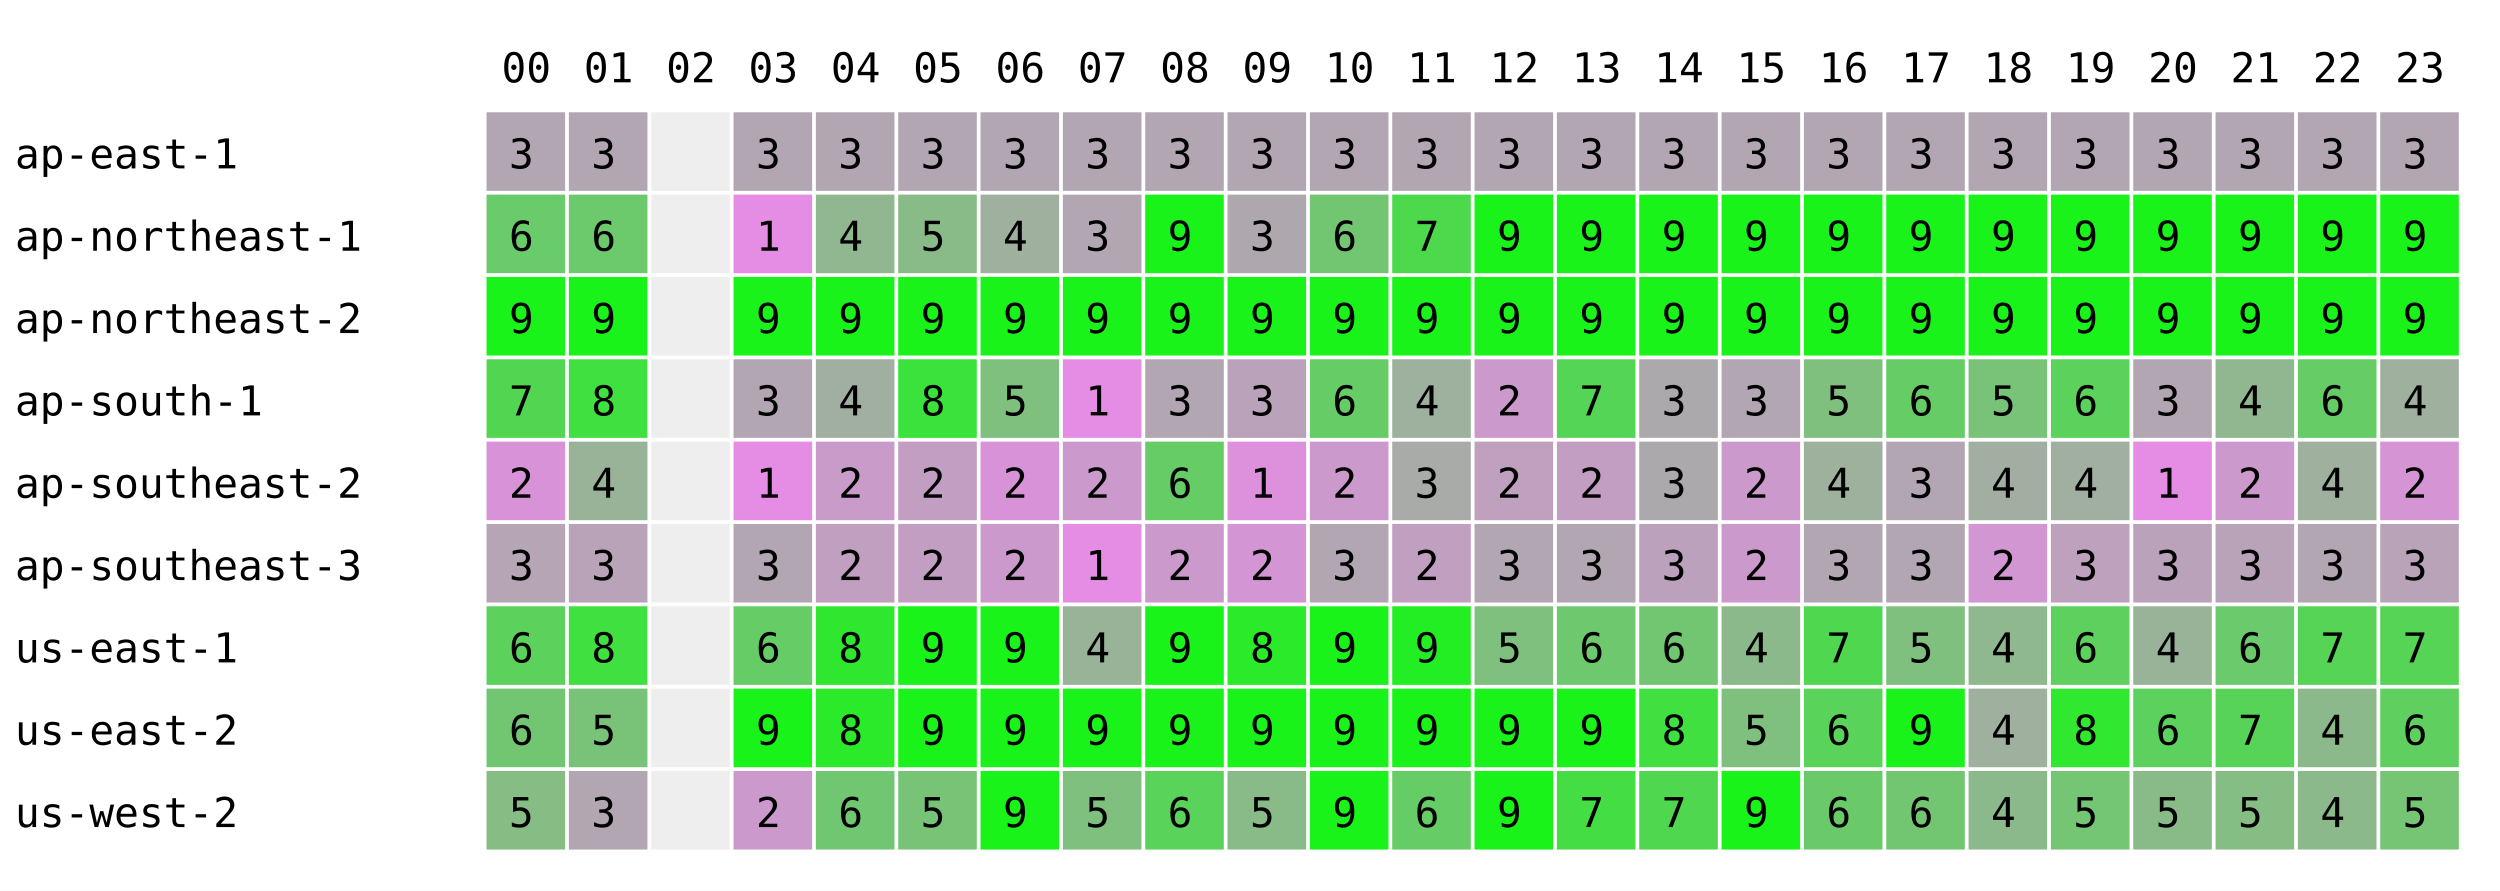
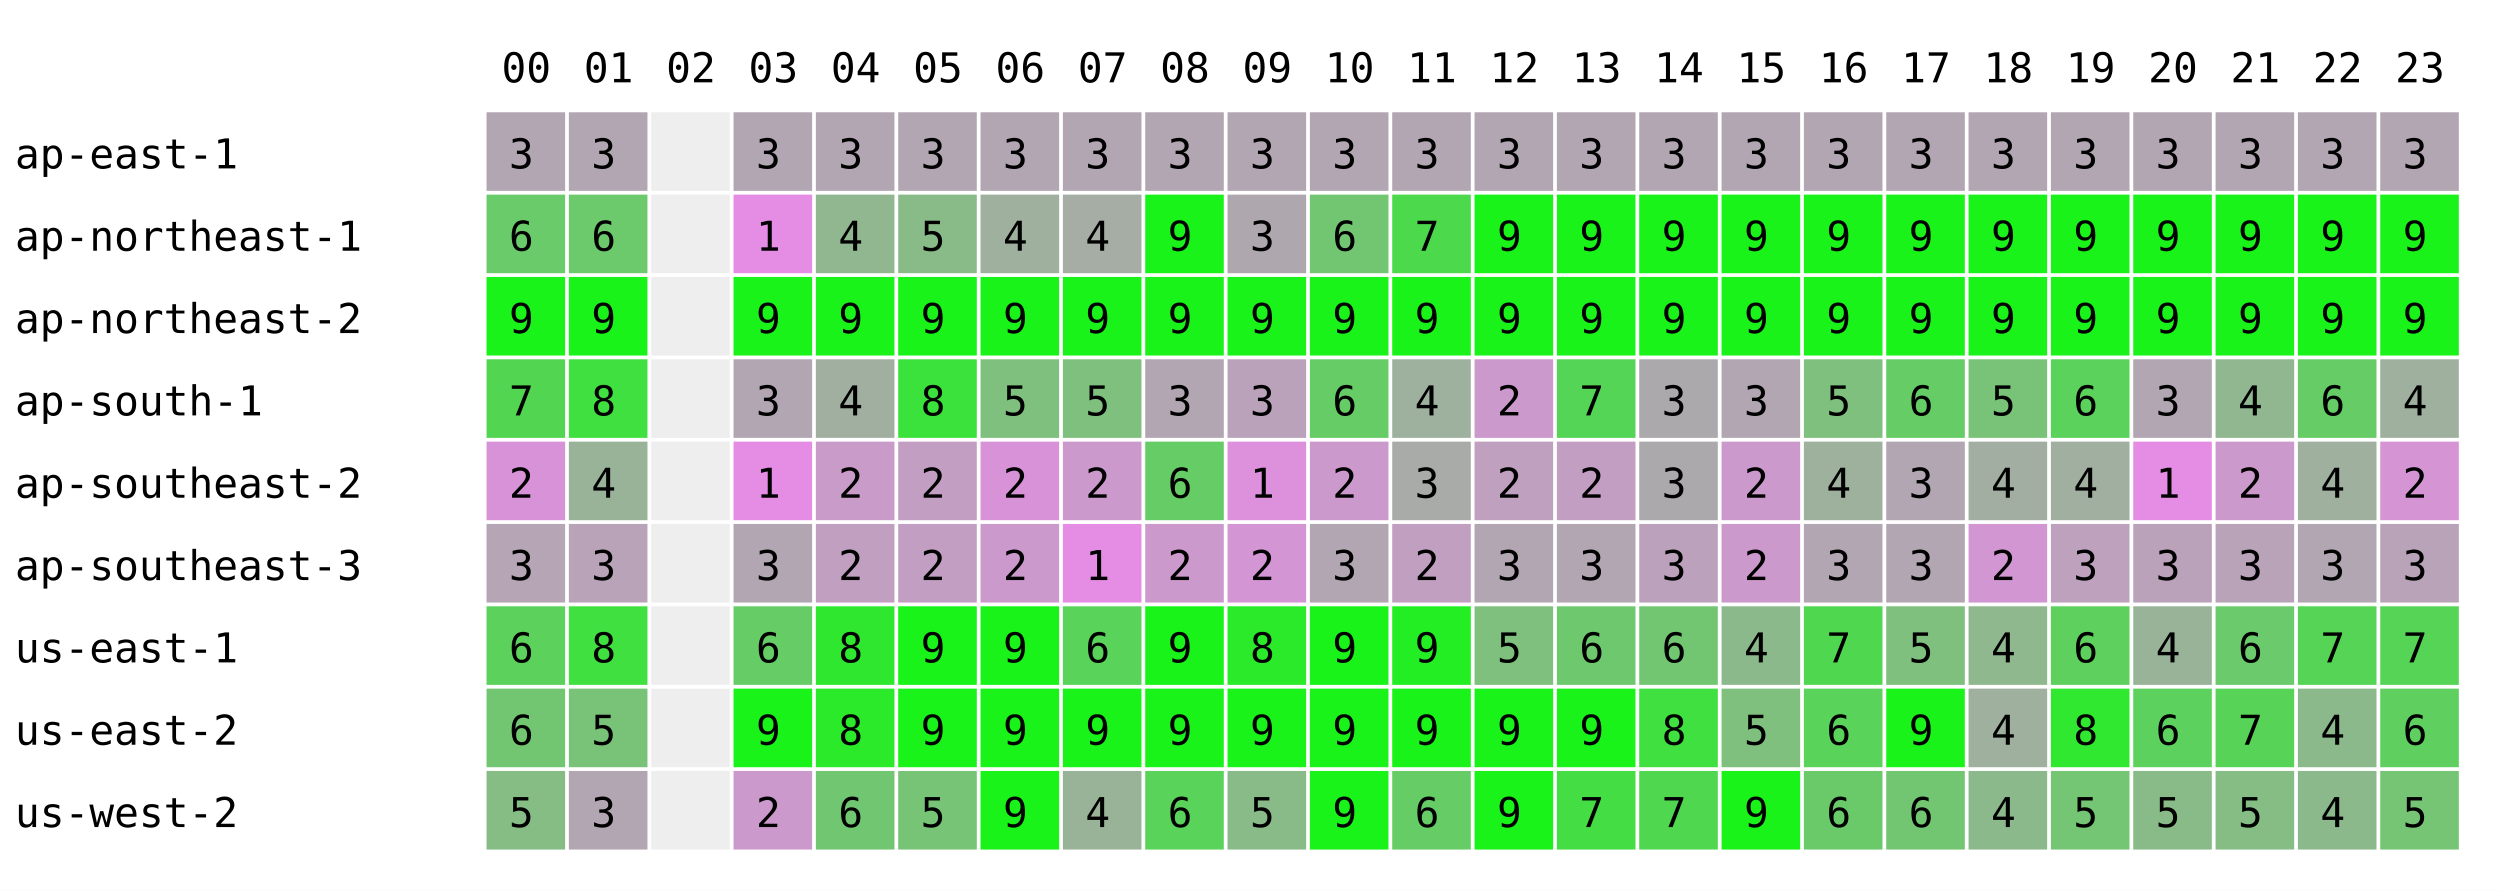
<svg xmlns="http://www.w3.org/2000/svg" width="668" height="238" font-family="monospace" font-size="11">
  <rect width="668" height="238" fill="white" />
  <text x="134" y="22">00</text>
  <text x="156" y="22">01</text>
  <text x="178" y="22">02</text>
  <text x="200" y="22">03</text>
  <text x="222" y="22">04</text>
  <text x="244" y="22">05</text>
  <text x="266" y="22">06</text>
  <text x="288" y="22">07</text>
  <text x="310" y="22">08</text>
  <text x="332" y="22">09</text>
  <text x="354" y="22">10</text>
  <text x="376" y="22">11</text>
  <text x="398" y="22">12</text>
  <text x="420" y="22">13</text>
  <text x="442" y="22">14</text>
  <text x="464" y="22">15</text>
  <text x="486" y="22">16</text>
  <text x="508" y="22">17</text>
  <text x="530" y="22">18</text>
  <text x="552" y="22">19</text>
  <text x="574" y="22">20</text>
  <text x="596" y="22">21</text>
  <text x="618" y="22">22</text>
  <text x="640" y="22">23</text>
  <text x="4" y="45">ap-east-1</text>
  <rect x="130" y="30" width="21" height="21" fill="rgb(178,166,178)" />
  <text x="136" y="45">3</text>
  <rect x="152" y="30" width="21" height="21" fill="rgb(178,166,178)" />
  <text x="158" y="45">3</text>
  <rect x="174" y="30" width="21" height="21" fill="#eeeeee" />
  <rect x="196" y="30" width="21" height="21" fill="rgb(178,166,178)" />
  <text x="202" y="45">3</text>
  <rect x="218" y="30" width="21" height="21" fill="rgb(178,166,178)" />
  <text x="224" y="45">3</text>
  <rect x="240" y="30" width="21" height="21" fill="rgb(178,166,178)" />
  <text x="246" y="45">3</text>
  <rect x="262" y="30" width="21" height="21" fill="rgb(178,166,178)" />
  <text x="268" y="45">3</text>
  <rect x="284" y="30" width="21" height="21" fill="rgb(178,166,178)" />
  <text x="290" y="45">3</text>
  <rect x="306" y="30" width="21" height="21" fill="rgb(178,166,178)" />
  <text x="312" y="45">3</text>
  <rect x="328" y="30" width="21" height="21" fill="rgb(178,166,178)" />
  <text x="334" y="45">3</text>
  <rect x="350" y="30" width="21" height="21" fill="rgb(178,166,178)" />
  <text x="356" y="45">3</text>
  <rect x="372" y="30" width="21" height="21" fill="rgb(178,166,178)" />
  <text x="378" y="45">3</text>
  <rect x="394" y="30" width="21" height="21" fill="rgb(178,166,178)" />
  <text x="400" y="45">3</text>
  <rect x="416" y="30" width="21" height="21" fill="rgb(178,166,178)" />
  <text x="422" y="45">3</text>
  <rect x="438" y="30" width="21" height="21" fill="rgb(178,166,178)" />
  <text x="444" y="45">3</text>
  <rect x="460" y="30" width="21" height="21" fill="rgb(178,166,178)" />
  <text x="466" y="45">3</text>
  <rect x="482" y="30" width="21" height="21" fill="rgb(178,166,178)" />
  <text x="488" y="45">3</text>
  <rect x="504" y="30" width="21" height="21" fill="rgb(178,166,178)" />
  <text x="510" y="45">3</text>
  <rect x="526" y="30" width="21" height="21" fill="rgb(178,166,178)" />
  <text x="532" y="45">3</text>
  <rect x="548" y="30" width="21" height="21" fill="rgb(178,166,178)" />
  <text x="554" y="45">3</text>
  <rect x="570" y="30" width="21" height="21" fill="rgb(178,166,178)" />
  <text x="576" y="45">3</text>
  <rect x="592" y="30" width="21" height="21" fill="rgb(178,166,178)" />
  <text x="598" y="45">3</text>
  <rect x="614" y="30" width="21" height="21" fill="rgb(178,166,178)" />
  <text x="620" y="45">3</text>
  <rect x="636" y="30" width="21" height="21" fill="rgb(178,166,178)" />
  <text x="642" y="45">3</text>
  <text x="4" y="67">ap-northeast-1</text>
  <rect x="130" y="52" width="21" height="21" fill="rgb(105,203,105)" />
  <text x="136" y="67">6</text>
  <rect x="152" y="52" width="21" height="21" fill="rgb(108,201,108)" />
  <text x="158" y="67">6</text>
  <rect x="174" y="52" width="21" height="21" fill="#eeeeee" />
  <rect x="196" y="52" width="21" height="21" fill="rgb(229,141,229)" />
  <text x="202" y="67">1</text>
  <rect x="218" y="52" width="21" height="21" fill="rgb(144,183,144)" />
  <text x="224" y="67">4</text>
  <rect x="240" y="52" width="21" height="21" fill="rgb(136,187,136)" />
  <text x="246" y="67">5</text>
  <rect x="262" y="52" width="21" height="21" fill="rgb(159,176,159)" />
  <text x="268" y="67">4</text>
-   <rect x="284" y="52" width="21" height="21" fill="rgb(178,166,178)" />
-   <text x="290" y="67">3</text>
+   <rect x="284" y="52" width="21" height="21" fill="rgb(165,173,165)" />
+   <text x="290" y="67">4</text>
  <rect x="306" y="52" width="21" height="21" fill="rgb(25,243,25)" />
  <text x="312" y="67">9</text>
  <rect x="328" y="52" width="21" height="21" fill="rgb(174,168,174)" />
  <text x="334" y="67">3</text>
  <rect x="350" y="52" width="21" height="21" fill="rgb(114,198,114)" />
  <text x="356" y="67">6</text>
  <rect x="372" y="52" width="21" height="21" fill="rgb(76,217,76)" />
  <text x="378" y="67">7</text>
  <rect x="394" y="52" width="21" height="21" fill="rgb(25,243,25)" />
  <text x="400" y="67">9</text>
  <rect x="416" y="52" width="21" height="21" fill="rgb(25,243,25)" />
  <text x="422" y="67">9</text>
  <rect x="438" y="52" width="21" height="21" fill="rgb(25,243,25)" />
  <text x="444" y="67">9</text>
  <rect x="460" y="52" width="21" height="21" fill="rgb(25,243,25)" />
  <text x="466" y="67">9</text>
  <rect x="482" y="52" width="21" height="21" fill="rgb(25,243,25)" />
  <text x="488" y="67">9</text>
  <rect x="504" y="52" width="21" height="21" fill="rgb(25,243,25)" />
  <text x="510" y="67">9</text>
  <rect x="526" y="52" width="21" height="21" fill="rgb(25,243,25)" />
  <text x="532" y="67">9</text>
  <rect x="548" y="52" width="21" height="21" fill="rgb(25,243,25)" />
  <text x="554" y="67">9</text>
  <rect x="570" y="52" width="21" height="21" fill="rgb(25,243,25)" />
  <text x="576" y="67">9</text>
  <rect x="592" y="52" width="21" height="21" fill="rgb(25,243,25)" />
  <text x="598" y="67">9</text>
  <rect x="614" y="52" width="21" height="21" fill="rgb(25,243,25)" />
  <text x="620" y="67">9</text>
  <rect x="636" y="52" width="21" height="21" fill="rgb(25,243,25)" />
  <text x="642" y="67">9</text>
  <text x="4" y="89">ap-northeast-2</text>
  <rect x="130" y="74" width="21" height="21" fill="rgb(25,243,25)" />
  <text x="136" y="89">9</text>
  <rect x="152" y="74" width="21" height="21" fill="rgb(25,243,25)" />
  <text x="158" y="89">9</text>
  <rect x="174" y="74" width="21" height="21" fill="#eeeeee" />
  <rect x="196" y="74" width="21" height="21" fill="rgb(25,243,25)" />
  <text x="202" y="89">9</text>
  <rect x="218" y="74" width="21" height="21" fill="rgb(25,243,25)" />
  <text x="224" y="89">9</text>
  <rect x="240" y="74" width="21" height="21" fill="rgb(25,243,25)" />
  <text x="246" y="89">9</text>
  <rect x="262" y="74" width="21" height="21" fill="rgb(25,243,25)" />
  <text x="268" y="89">9</text>
  <rect x="284" y="74" width="21" height="21" fill="rgb(25,243,25)" />
  <text x="290" y="89">9</text>
  <rect x="306" y="74" width="21" height="21" fill="rgb(25,243,25)" />
  <text x="312" y="89">9</text>
  <rect x="328" y="74" width="21" height="21" fill="rgb(25,243,25)" />
  <text x="334" y="89">9</text>
  <rect x="350" y="74" width="21" height="21" fill="rgb(25,243,25)" />
  <text x="356" y="89">9</text>
  <rect x="372" y="74" width="21" height="21" fill="rgb(25,243,25)" />
  <text x="378" y="89">9</text>
  <rect x="394" y="74" width="21" height="21" fill="rgb(25,243,25)" />
  <text x="400" y="89">9</text>
  <rect x="416" y="74" width="21" height="21" fill="rgb(25,243,25)" />
  <text x="422" y="89">9</text>
  <rect x="438" y="74" width="21" height="21" fill="rgb(25,243,25)" />
  <text x="444" y="89">9</text>
  <rect x="460" y="74" width="21" height="21" fill="rgb(25,243,25)" />
  <text x="466" y="89">9</text>
  <rect x="482" y="74" width="21" height="21" fill="rgb(25,243,25)" />
  <text x="488" y="89">9</text>
  <rect x="504" y="74" width="21" height="21" fill="rgb(25,243,25)" />
  <text x="510" y="89">9</text>
  <rect x="526" y="74" width="21" height="21" fill="rgb(25,243,25)" />
  <text x="532" y="89">9</text>
  <rect x="548" y="74" width="21" height="21" fill="rgb(25,243,25)" />
  <text x="554" y="89">9</text>
  <rect x="570" y="74" width="21" height="21" fill="rgb(25,243,25)" />
  <text x="576" y="89">9</text>
  <rect x="592" y="74" width="21" height="21" fill="rgb(25,243,25)" />
  <text x="598" y="89">9</text>
  <rect x="614" y="74" width="21" height="21" fill="rgb(25,243,25)" />
  <text x="620" y="89">9</text>
  <rect x="636" y="74" width="21" height="21" fill="rgb(25,243,25)" />
  <text x="642" y="89">9</text>
  <text x="4" y="111">ap-south-1</text>
  <rect x="130" y="96" width="21" height="21" fill="rgb(82,214,82)" />
  <text x="136" y="111">7</text>
  <rect x="152" y="96" width="21" height="21" fill="rgb(63,224,63)" />
  <text x="158" y="111">8</text>
  <rect x="174" y="96" width="21" height="21" fill="#eeeeee" />
  <rect x="196" y="96" width="21" height="21" fill="rgb(178,166,178)" />
  <text x="202" y="111">3</text>
  <rect x="218" y="96" width="21" height="21" fill="rgb(161,175,161)" />
  <text x="224" y="111">4</text>
  <rect x="240" y="96" width="21" height="21" fill="rgb(59,226,59)" />
  <text x="246" y="111">8</text>
  <rect x="262" y="96" width="21" height="21" fill="rgb(127,192,127)" />
  <text x="268" y="111">5</text>
-   <rect x="284" y="96" width="21" height="21" fill="rgb(229,141,229)" />
-   <text x="290" y="111">1</text>
+   <rect x="284" y="96" width="21" height="21" fill="rgb(127,192,127)" />
+   <text x="290" y="111">5</text>
  <rect x="306" y="96" width="21" height="21" fill="rgb(178,166,178)" />
  <text x="312" y="111">3</text>
  <rect x="328" y="96" width="21" height="21" fill="rgb(187,162,187)" />
  <text x="334" y="111">3</text>
  <rect x="350" y="96" width="21" height="21" fill="rgb(102,204,102)" />
  <text x="356" y="111">6</text>
  <rect x="372" y="96" width="21" height="21" fill="rgb(158,176,158)" />
  <text x="378" y="111">4</text>
  <rect x="394" y="96" width="21" height="21" fill="rgb(204,153,204)" />
  <text x="400" y="111">2</text>
  <rect x="416" y="96" width="21" height="21" fill="rgb(85,213,85)" />
  <text x="422" y="111">7</text>
  <rect x="438" y="96" width="21" height="21" fill="rgb(172,169,172)" />
  <text x="444" y="111">3</text>
  <rect x="460" y="96" width="21" height="21" fill="rgb(178,166,178)" />
  <text x="466" y="111">3</text>
  <rect x="482" y="96" width="21" height="21" fill="rgb(127,192,127)" />
  <text x="488" y="111">5</text>
  <rect x="504" y="96" width="21" height="21" fill="rgb(102,204,102)" />
  <text x="510" y="111">6</text>
  <rect x="526" y="96" width="21" height="21" fill="rgb(121,195,121)" />
  <text x="532" y="111">5</text>
  <rect x="548" y="96" width="21" height="21" fill="rgb(91,210,91)" />
  <text x="554" y="111">6</text>
  <rect x="570" y="96" width="21" height="21" fill="rgb(178,166,178)" />
  <text x="576" y="111">3</text>
  <rect x="592" y="96" width="21" height="21" fill="rgb(144,183,144)" />
  <text x="598" y="111">4</text>
  <rect x="614" y="96" width="21" height="21" fill="rgb(102,204,102)" />
  <text x="620" y="111">6</text>
  <rect x="636" y="96" width="21" height="21" fill="rgb(159,176,159)" />
  <text x="642" y="111">4</text>
  <text x="4" y="133">ap-southeast-2</text>
  <rect x="130" y="118" width="21" height="21" fill="rgb(216,147,216)" />
  <text x="136" y="133">2</text>
  <rect x="152" y="118" width="21" height="21" fill="rgb(153,179,153)" />
  <text x="158" y="133">4</text>
  <rect x="174" y="118" width="21" height="21" fill="#eeeeee" />
  <rect x="196" y="118" width="21" height="21" fill="rgb(229,141,229)" />
  <text x="202" y="133">1</text>
  <rect x="218" y="118" width="21" height="21" fill="rgb(201,155,201)" />
  <text x="224" y="133">2</text>
  <rect x="240" y="118" width="21" height="21" fill="rgb(195,158,195)" />
  <text x="246" y="133">2</text>
  <rect x="262" y="118" width="21" height="21" fill="rgb(216,147,216)" />
  <text x="268" y="133">2</text>
  <rect x="284" y="118" width="21" height="21" fill="rgb(204,153,204)" />
  <text x="290" y="133">2</text>
  <rect x="306" y="118" width="21" height="21" fill="rgb(102,204,102)" />
  <text x="312" y="133">6</text>
  <rect x="328" y="118" width="21" height="21" fill="rgb(221,145,221)" />
  <text x="334" y="133">1</text>
  <rect x="350" y="118" width="21" height="21" fill="rgb(204,153,204)" />
  <text x="356" y="133">2</text>
  <rect x="372" y="118" width="21" height="21" fill="rgb(168,171,168)" />
  <text x="378" y="133">3</text>
  <rect x="394" y="118" width="21" height="21" fill="rgb(191,160,191)" />
  <text x="400" y="133">2</text>
  <rect x="416" y="118" width="21" height="21" fill="rgb(195,158,195)" />
  <text x="422" y="133">2</text>
  <rect x="438" y="118" width="21" height="21" fill="rgb(172,169,172)" />
  <text x="444" y="133">3</text>
  <rect x="460" y="118" width="21" height="21" fill="rgb(204,153,204)" />
  <text x="466" y="133">2</text>
  <rect x="482" y="118" width="21" height="21" fill="rgb(157,177,157)" />
  <text x="488" y="133">4</text>
  <rect x="504" y="118" width="21" height="21" fill="rgb(178,166,178)" />
  <text x="510" y="133">3</text>
  <rect x="526" y="118" width="21" height="21" fill="rgb(162,174,162)" />
  <text x="532" y="133">4</text>
  <rect x="548" y="118" width="21" height="21" fill="rgb(160,175,160)" />
  <text x="554" y="133">4</text>
  <rect x="570" y="118" width="21" height="21" fill="rgb(229,141,229)" />
  <text x="576" y="133">1</text>
  <rect x="592" y="118" width="21" height="21" fill="rgb(204,153,204)" />
  <text x="598" y="133">2</text>
  <rect x="614" y="118" width="21" height="21" fill="rgb(159,176,159)" />
  <text x="620" y="133">4</text>
  <rect x="636" y="118" width="21" height="21" fill="rgb(213,149,213)" />
  <text x="642" y="133">2</text>
  <text x="4" y="155">ap-southeast-3</text>
  <rect x="130" y="140" width="21" height="21" fill="rgb(181,165,181)" />
  <text x="136" y="155">3</text>
  <rect x="152" y="140" width="21" height="21" fill="rgb(184,163,184)" />
  <text x="158" y="155">3</text>
  <rect x="174" y="140" width="21" height="21" fill="#eeeeee" />
  <rect x="196" y="140" width="21" height="21" fill="rgb(178,166,178)" />
  <text x="202" y="155">3</text>
  <rect x="218" y="140" width="21" height="21" fill="rgb(192,159,192)" />
  <text x="224" y="155">2</text>
  <rect x="240" y="140" width="21" height="21" fill="rgb(195,158,195)" />
  <text x="246" y="155">2</text>
  <rect x="262" y="140" width="21" height="21" fill="rgb(204,153,204)" />
  <text x="268" y="155">2</text>
  <rect x="284" y="140" width="21" height="21" fill="rgb(229,141,229)" />
  <text x="290" y="155">1</text>
  <rect x="306" y="140" width="21" height="21" fill="rgb(204,153,204)" />
  <text x="312" y="155">2</text>
  <rect x="328" y="140" width="21" height="21" fill="rgb(212,149,212)" />
  <text x="334" y="155">2</text>
  <rect x="350" y="140" width="21" height="21" fill="rgb(178,166,178)" />
  <text x="356" y="155">3</text>
  <rect x="372" y="140" width="21" height="21" fill="rgb(193,159,193)" />
  <text x="378" y="155">2</text>
  <rect x="394" y="140" width="21" height="21" fill="rgb(178,166,178)" />
  <text x="400" y="155">3</text>
  <rect x="416" y="140" width="21" height="21" fill="rgb(178,166,178)" />
  <text x="422" y="155">3</text>
  <rect x="438" y="140" width="21" height="21" fill="rgb(188,161,188)" />
  <text x="444" y="155">3</text>
  <rect x="460" y="140" width="21" height="21" fill="rgb(204,153,204)" />
  <text x="466" y="155">2</text>
  <rect x="482" y="140" width="21" height="21" fill="rgb(178,166,178)" />
  <text x="488" y="155">3</text>
  <rect x="504" y="140" width="21" height="21" fill="rgb(178,166,178)" />
  <text x="510" y="155">3</text>
  <rect x="526" y="140" width="21" height="21" fill="rgb(210,150,210)" />
  <text x="532" y="155">2</text>
  <rect x="548" y="140" width="21" height="21" fill="rgb(189,161,189)" />
  <text x="554" y="155">3</text>
  <rect x="570" y="140" width="21" height="21" fill="rgb(187,162,187)" />
  <text x="576" y="155">3</text>
  <rect x="592" y="140" width="21" height="21" fill="rgb(184,163,184)" />
  <text x="598" y="155">3</text>
  <rect x="614" y="140" width="21" height="21" fill="rgb(178,166,178)" />
  <text x="620" y="155">3</text>
  <rect x="636" y="140" width="21" height="21" fill="rgb(184,163,184)" />
  <text x="642" y="155">3</text>
  <text x="4" y="177">us-east-1</text>
  <rect x="130" y="162" width="21" height="21" fill="rgb(92,209,92)" />
  <text x="136" y="177">6</text>
  <rect x="152" y="162" width="21" height="21" fill="rgb(63,224,63)" />
  <text x="158" y="177">8</text>
  <rect x="174" y="162" width="21" height="21" fill="#eeeeee" />
  <rect x="196" y="162" width="21" height="21" fill="rgb(102,204,102)" />
  <text x="202" y="177">6</text>
  <rect x="218" y="162" width="21" height="21" fill="rgb(48,231,48)" />
  <text x="224" y="177">8</text>
  <rect x="240" y="162" width="21" height="21" fill="rgb(25,243,25)" />
  <text x="246" y="177">9</text>
  <rect x="262" y="162" width="21" height="21" fill="rgb(25,243,25)" />
  <text x="268" y="177">9</text>
-   <rect x="284" y="162" width="21" height="21" fill="rgb(153,179,153)" />
-   <text x="290" y="177">4</text>
+   <rect x="284" y="162" width="21" height="21" fill="rgb(89,211,89)" />
+   <text x="290" y="177">6</text>
  <rect x="306" y="162" width="21" height="21" fill="rgb(25,243,25)" />
  <text x="312" y="177">9</text>
  <rect x="328" y="162" width="21" height="21" fill="rgb(42,234,42)" />
  <text x="334" y="177">8</text>
  <rect x="350" y="162" width="21" height="21" fill="rgb(25,243,25)" />
  <text x="356" y="177">9</text>
  <rect x="372" y="162" width="21" height="21" fill="rgb(35,238,35)" />
  <text x="378" y="177">9</text>
  <rect x="394" y="162" width="21" height="21" fill="rgb(127,192,127)" />
  <text x="400" y="177">5</text>
  <rect x="416" y="162" width="21" height="21" fill="rgb(110,200,110)" />
  <text x="422" y="177">6</text>
  <rect x="438" y="162" width="21" height="21" fill="rgb(114,198,114)" />
  <text x="444" y="177">6</text>
  <rect x="460" y="162" width="21" height="21" fill="rgb(140,185,140)" />
  <text x="466" y="177">4</text>
  <rect x="482" y="162" width="21" height="21" fill="rgb(80,215,80)" />
  <text x="488" y="177">7</text>
  <rect x="504" y="162" width="21" height="21" fill="rgb(127,192,127)" />
  <text x="510" y="177">5</text>
  <rect x="526" y="162" width="21" height="21" fill="rgb(143,184,143)" />
  <text x="532" y="177">4</text>
  <rect x="548" y="162" width="21" height="21" fill="rgb(94,208,94)" />
  <text x="554" y="177">6</text>
  <rect x="570" y="162" width="21" height="21" fill="rgb(153,179,153)" />
  <text x="576" y="177">4</text>
  <rect x="592" y="162" width="21" height="21" fill="rgb(107,202,107)" />
  <text x="598" y="177">6</text>
  <rect x="614" y="162" width="21" height="21" fill="rgb(86,212,86)" />
  <text x="620" y="177">7</text>
  <rect x="636" y="162" width="21" height="21" fill="rgb(86,212,86)" />
  <text x="642" y="177">7</text>
  <text x="4" y="199">us-east-2</text>
  <rect x="130" y="184" width="21" height="21" fill="rgb(114,198,114)" />
  <text x="136" y="199">6</text>
  <rect x="152" y="184" width="21" height="21" fill="rgb(121,195,121)" />
  <text x="158" y="199">5</text>
  <rect x="174" y="184" width="21" height="21" fill="#eeeeee" />
  <rect x="196" y="184" width="21" height="21" fill="rgb(25,243,25)" />
  <text x="202" y="199">9</text>
  <rect x="218" y="184" width="21" height="21" fill="rgb(42,234,42)" />
  <text x="224" y="199">8</text>
  <rect x="240" y="184" width="21" height="21" fill="rgb(25,243,25)" />
  <text x="246" y="199">9</text>
  <rect x="262" y="184" width="21" height="21" fill="rgb(25,243,25)" />
  <text x="268" y="199">9</text>
  <rect x="284" y="184" width="21" height="21" fill="rgb(25,243,25)" />
  <text x="290" y="199">9</text>
  <rect x="306" y="184" width="21" height="21" fill="rgb(25,243,25)" />
  <text x="312" y="199">9</text>
  <rect x="328" y="184" width="21" height="21" fill="rgb(25,243,25)" />
  <text x="334" y="199">9</text>
  <rect x="350" y="184" width="21" height="21" fill="rgb(25,243,25)" />
  <text x="356" y="199">9</text>
  <rect x="372" y="184" width="21" height="21" fill="rgb(25,243,25)" />
  <text x="378" y="199">9</text>
  <rect x="394" y="184" width="21" height="21" fill="rgb(25,243,25)" />
  <text x="400" y="199">9</text>
  <rect x="416" y="184" width="21" height="21" fill="rgb(25,243,25)" />
  <text x="422" y="199">9</text>
  <rect x="438" y="184" width="21" height="21" fill="rgb(63,224,63)" />
  <text x="444" y="199">8</text>
  <rect x="460" y="184" width="21" height="21" fill="rgb(127,192,127)" />
  <text x="466" y="199">5</text>
  <rect x="482" y="184" width="21" height="21" fill="rgb(89,211,89)" />
  <text x="488" y="199">6</text>
  <rect x="504" y="184" width="21" height="21" fill="rgb(25,243,25)" />
  <text x="510" y="199">9</text>
  <rect x="526" y="184" width="21" height="21" fill="rgb(159,176,159)" />
  <text x="532" y="199">4</text>
  <rect x="548" y="184" width="21" height="21" fill="rgb(47,232,47)" />
  <text x="554" y="199">8</text>
  <rect x="570" y="184" width="21" height="21" fill="rgb(93,209,93)" />
  <text x="576" y="199">6</text>
  <rect x="592" y="184" width="21" height="21" fill="rgb(87,212,87)" />
  <text x="598" y="199">7</text>
  <rect x="614" y="184" width="21" height="21" fill="rgb(140,185,140)" />
  <text x="620" y="199">4</text>
  <rect x="636" y="184" width="21" height="21" fill="rgb(95,208,95)" />
  <text x="642" y="199">6</text>
  <text x="4" y="221">us-west-2</text>
  <rect x="130" y="206" width="21" height="21" fill="rgb(133,189,133)" />
  <text x="136" y="221">5</text>
  <rect x="152" y="206" width="21" height="21" fill="rgb(178,166,178)" />
  <text x="158" y="221">3</text>
  <rect x="174" y="206" width="21" height="21" fill="#eeeeee" />
  <rect x="196" y="206" width="21" height="21" fill="rgb(204,153,204)" />
  <text x="202" y="221">2</text>
  <rect x="218" y="206" width="21" height="21" fill="rgb(113,199,113)" />
  <text x="224" y="221">6</text>
  <rect x="240" y="206" width="21" height="21" fill="rgb(119,196,119)" />
  <text x="246" y="221">5</text>
  <rect x="262" y="206" width="21" height="21" fill="rgb(25,243,25)" />
  <text x="268" y="221">9</text>
-   <rect x="284" y="206" width="21" height="21" fill="rgb(127,192,127)" />
-   <text x="290" y="221">5</text>
+   <rect x="284" y="206" width="21" height="21" fill="rgb(153,179,153)" />
+   <text x="290" y="221">4</text>
  <rect x="306" y="206" width="21" height="21" fill="rgb(89,211,89)" />
  <text x="312" y="221">6</text>
  <rect x="328" y="206" width="21" height="21" fill="rgb(136,187,136)" />
  <text x="334" y="221">5</text>
  <rect x="350" y="206" width="21" height="21" fill="rgb(25,243,25)" />
  <text x="356" y="221">9</text>
  <rect x="372" y="206" width="21" height="21" fill="rgb(102,204,102)" />
  <text x="378" y="221">6</text>
  <rect x="394" y="206" width="21" height="21" fill="rgb(25,243,25)" />
  <text x="400" y="221">9</text>
  <rect x="416" y="206" width="21" height="21" fill="rgb(68,221,68)" />
  <text x="422" y="221">7</text>
  <rect x="438" y="206" width="21" height="21" fill="rgb(79,216,79)" />
  <text x="444" y="221">7</text>
  <rect x="460" y="206" width="21" height="21" fill="rgb(25,243,25)" />
  <text x="466" y="221">9</text>
  <rect x="482" y="206" width="21" height="21" fill="rgb(106,202,106)" />
  <text x="488" y="221">6</text>
  <rect x="504" y="206" width="21" height="21" fill="rgb(114,198,114)" />
  <text x="510" y="221">6</text>
  <rect x="526" y="206" width="21" height="21" fill="rgb(140,185,140)" />
  <text x="532" y="221">4</text>
  <rect x="548" y="206" width="21" height="21" fill="rgb(116,197,116)" />
  <text x="554" y="221">5</text>
  <rect x="570" y="206" width="21" height="21" fill="rgb(136,187,136)" />
  <text x="576" y="221">5</text>
  <rect x="592" y="206" width="21" height="21" fill="rgb(133,189,133)" />
  <text x="598" y="221">5</text>
  <rect x="614" y="206" width="21" height="21" fill="rgb(140,185,140)" />
  <text x="620" y="221">4</text>
  <rect x="636" y="206" width="21" height="21" fill="rgb(117,197,117)" />
  <text x="642" y="221">5</text>
</svg>
